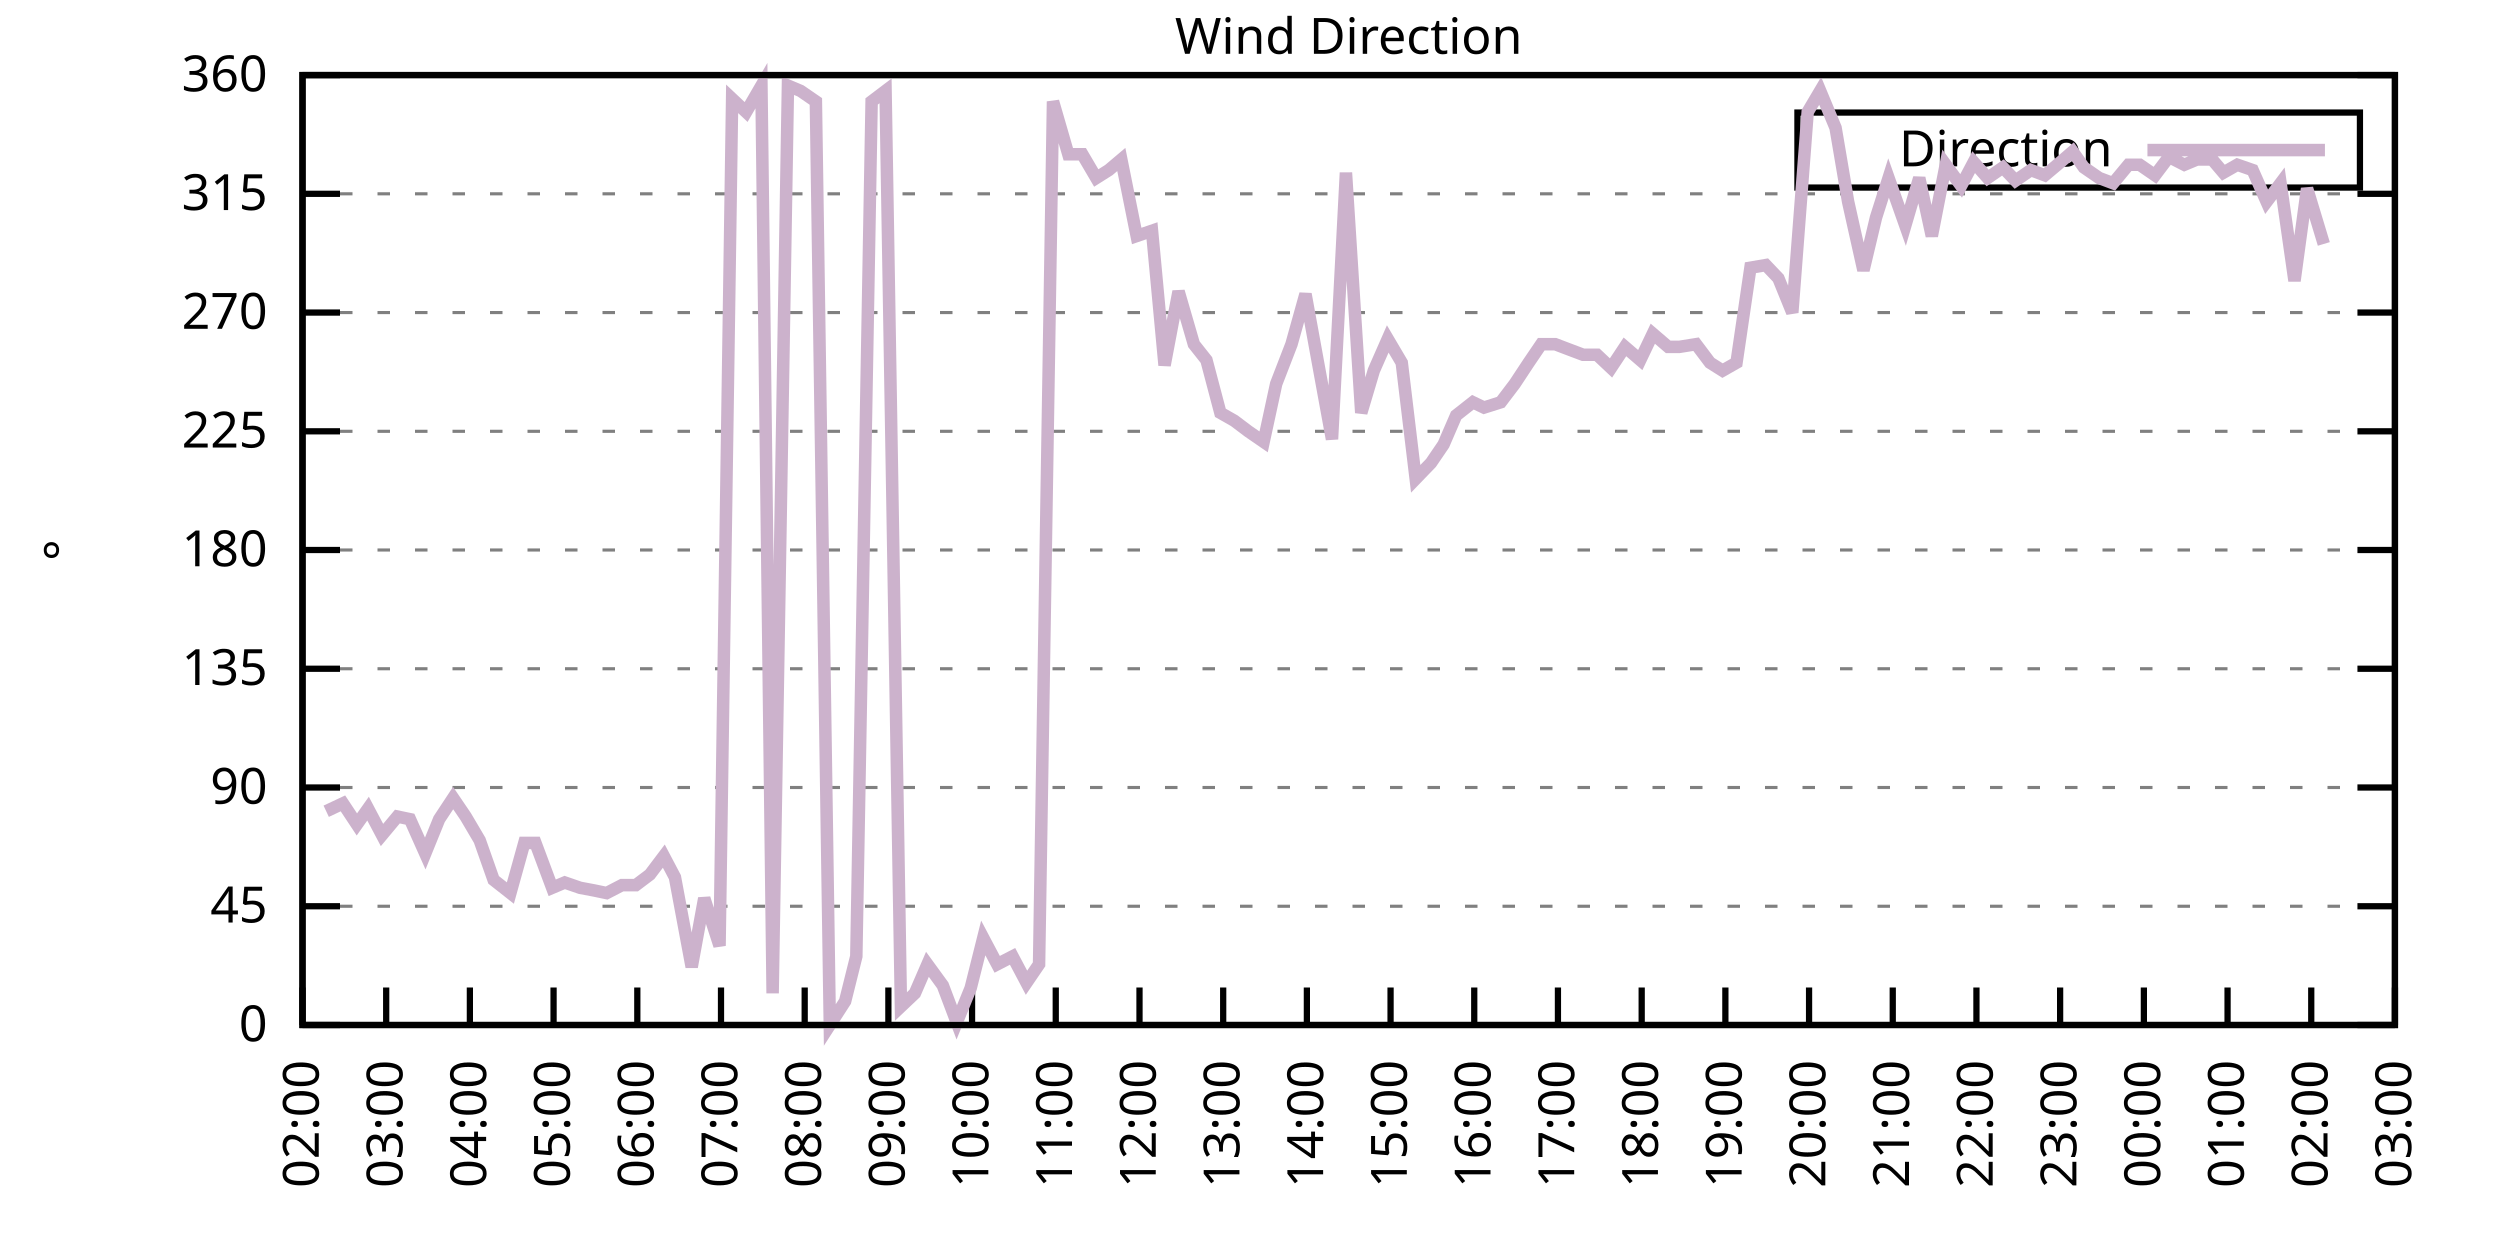
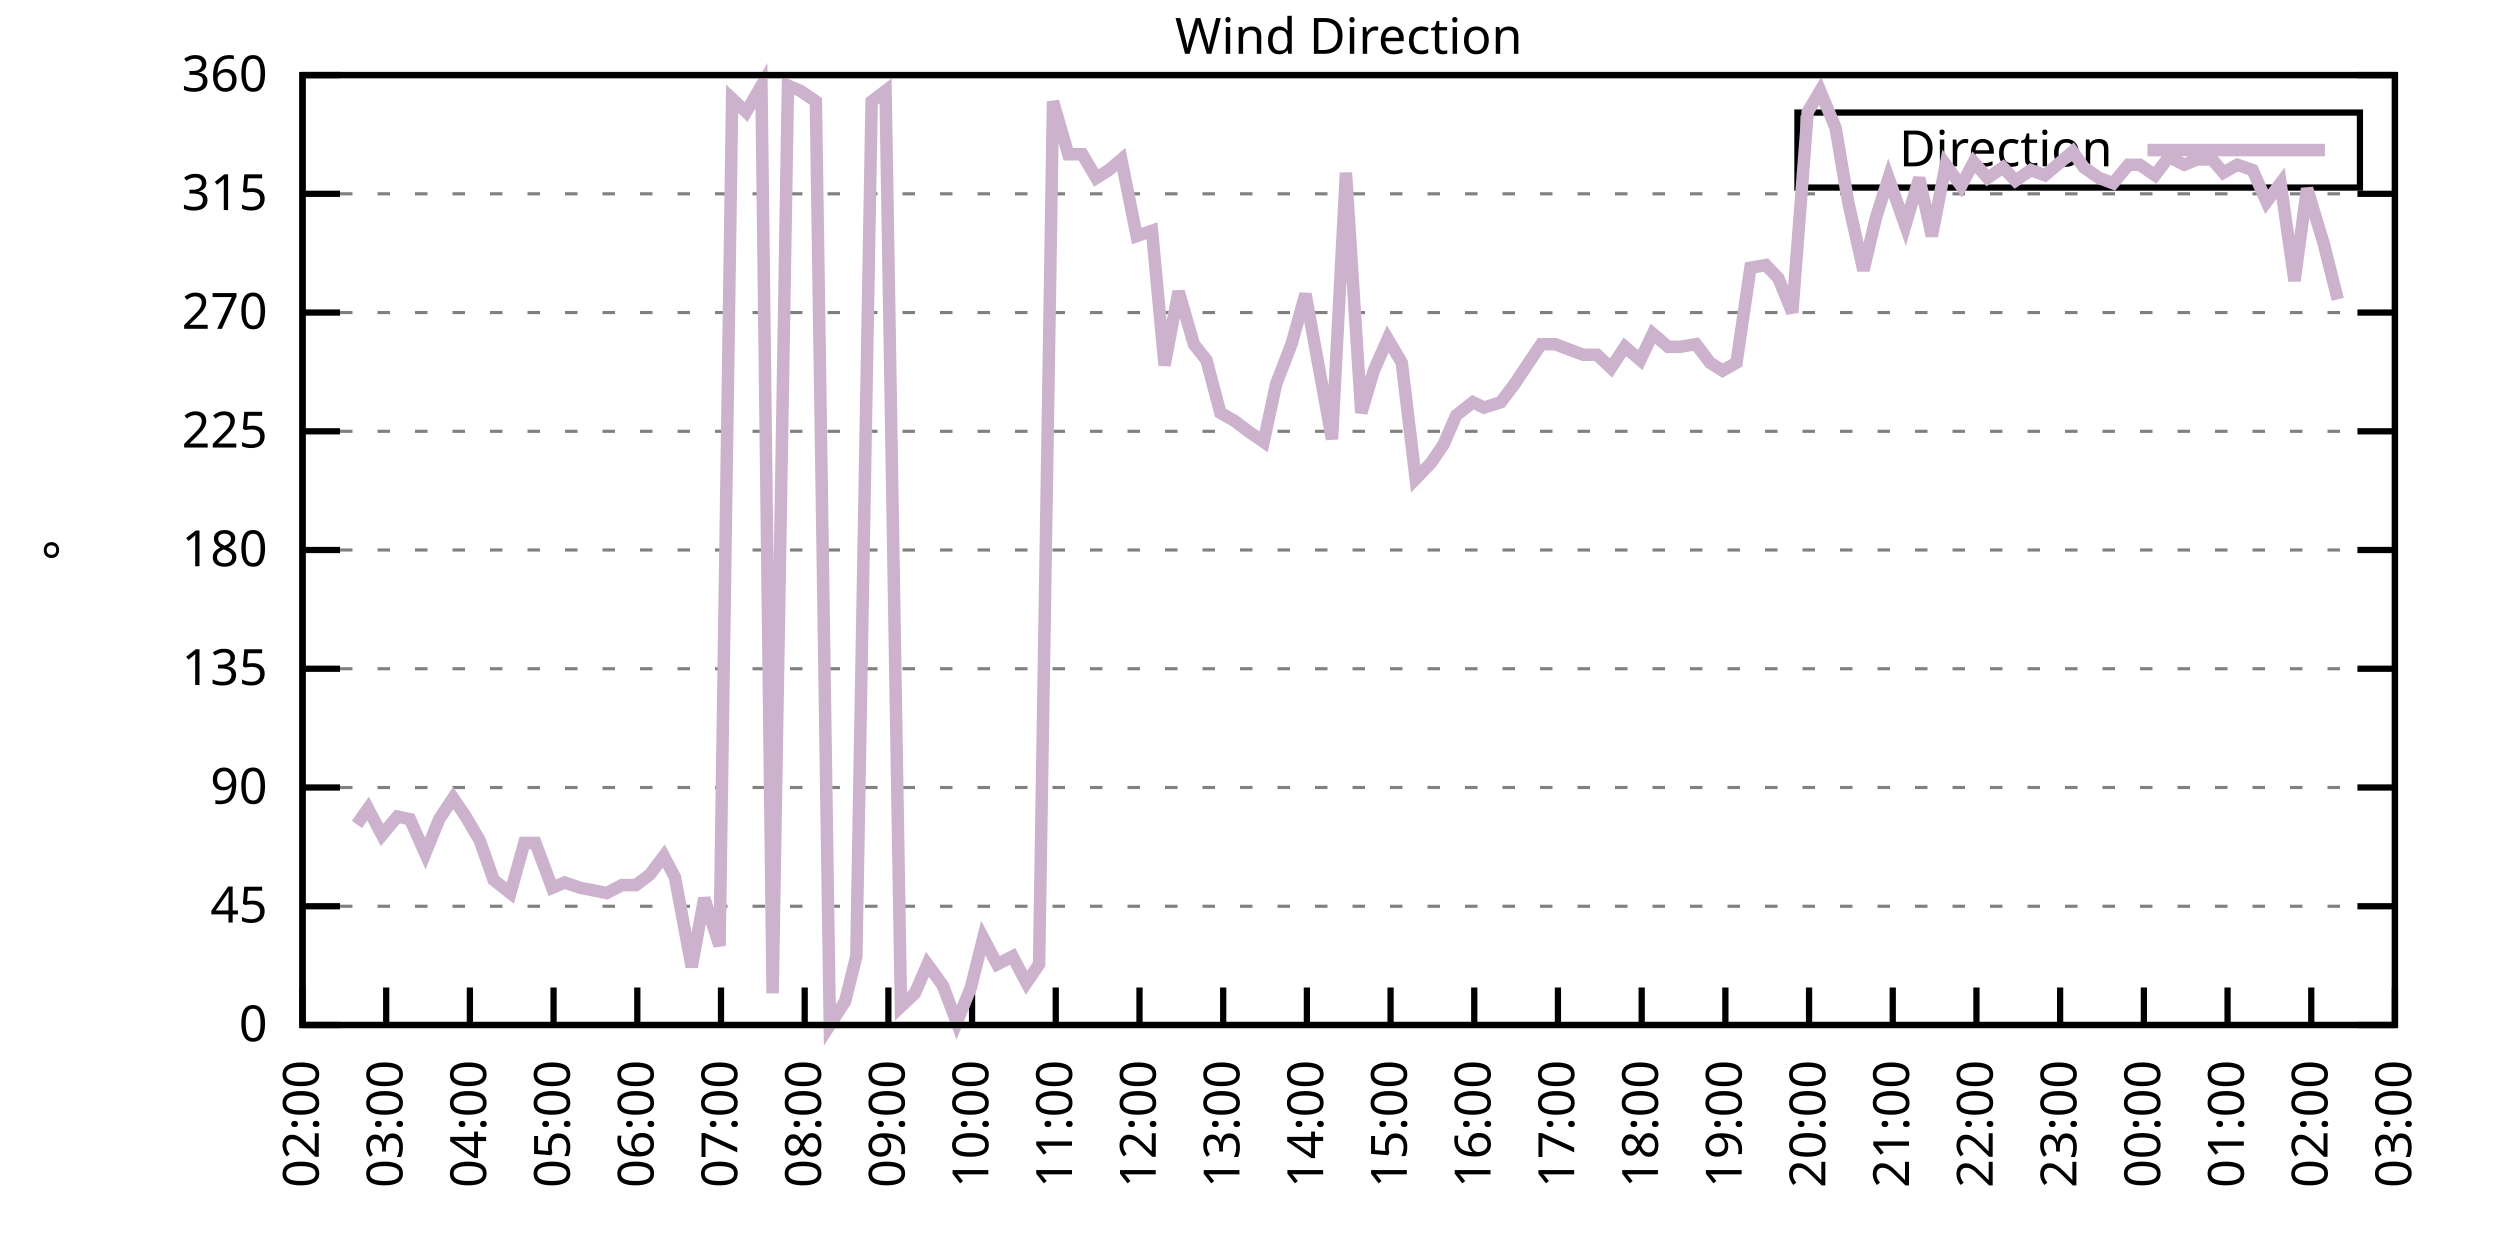
<svg xmlns="http://www.w3.org/2000/svg" xmlns:xlink="http://www.w3.org/1999/xlink" width="400" height="200" viewBox="0 0 400 200">
  <g id="gnuplot_canvas">
    <rect x="0" y="0" width="400" height="200" fill="none" />
    <defs>
      <circle id="gpDot" r="0.5" stroke-width="0.5" stroke="currentColor" />
      <path id="gpPt0" stroke-width="0.333" stroke="currentColor" d="M-1,0 h2 M0,-1 v2" />
      <path id="gpPt1" stroke-width="0.333" stroke="currentColor" d="M-1,-1 L1,1 M1,-1 L-1,1" />
      <path id="gpPt2" stroke-width="0.333" stroke="currentColor" d="M-1,0 L1,0 M0,-1 L0,1 M-1,-1 L1,1 M-1,1 L1,-1" />
      <rect id="gpPt3" stroke-width="0.333" stroke="currentColor" x="-1" y="-1" width="2" height="2" />
      <rect id="gpPt4" stroke-width="0.333" stroke="currentColor" fill="currentColor" x="-1" y="-1" width="2" height="2" />
      <circle id="gpPt5" stroke-width="0.333" stroke="currentColor" cx="0" cy="0" r="1" />
      <use xlink:href="#gpPt5" id="gpPt6" fill="currentColor" stroke="none" />
      <path id="gpPt7" stroke-width="0.333" stroke="currentColor" d="M0,-1.33 L-1.33,0.67 L1.33,0.67 z" />
      <use xlink:href="#gpPt7" id="gpPt8" fill="currentColor" stroke="none" />
      <use xlink:href="#gpPt7" id="gpPt9" stroke="currentColor" transform="rotate(180)" />
      <use xlink:href="#gpPt9" id="gpPt10" fill="currentColor" stroke="none" />
      <use xlink:href="#gpPt3" id="gpPt11" stroke="currentColor" transform="rotate(45)" />
      <use xlink:href="#gpPt11" id="gpPt12" fill="currentColor" stroke="none" />
      <path id="gpPt13" stroke-width="0.333" stroke="currentColor" d="M0,1.330 L1.265,0.411 L0.782,-1.067 L-0.782,-1.076 L-1.265,0.411 z" />
      <use xlink:href="#gpPt13" id="gpPt14" fill="currentColor" stroke="none" />
      <filter id="textbox" filterUnits="objectBoundingBox" x="0" y="0" height="1" width="1">
        <feFlood flood-color="white" flood-opacity="1" result="bgnd" />
        <feComposite in="SourceGraphic" in2="bgnd" operator="atop" />
      </filter>
      <filter id="greybox" filterUnits="objectBoundingBox" x="0" y="0" height="1" width="1">
        <feFlood flood-color="lightgrey" flood-opacity="1" result="grey" />
        <feComposite in="SourceGraphic" in2="grey" operator="atop" />
      </filter>
    </defs>
    <g fill="none" color="white" stroke="currentColor" stroke-width="1.00" stroke-linecap="butt" stroke-linejoin="miter">
</g>
    <g fill="none" color="black" stroke="currentColor" stroke-width="1.00" stroke-linecap="butt" stroke-linejoin="miter">
      <g stroke="none" shape-rendering="crispEdges">
        <polygon fill="rgb(255, 255, 255)" points="48.40,164.00 383.18,164.00 383.18,12.02 48.40,12.02 " />
      </g>
    </g>
    <g fill="none" color="black" stroke="currentColor" stroke-width="1.00" stroke-linecap="butt" stroke-linejoin="miter">
</g>
    <g fill="none" color="black" stroke="black" stroke-width="0.50" stroke-linecap="butt" stroke-linejoin="miter">
</g>
    <g fill="none" color="gray" stroke="currentColor" stroke-width="0.50" stroke-linecap="butt" stroke-linejoin="miter">
      <path stroke="gray" stroke-dasharray="2,4" class="gridline" d="M48.40,164.00 L383.19,164.00  " />
    </g>
    <g fill="none" color="gray" stroke="gray" stroke-width="1.00" stroke-linecap="butt" stroke-linejoin="miter">
</g>
    <g fill="none" color="black" stroke="currentColor" stroke-width="1.00" stroke-linecap="butt" stroke-linejoin="miter">
      <path stroke="black" d="M48.40,164.00 L54.40,164.00 M383.19,164.00 L377.19,164.00  " />
      <g transform="translate(42.80,166.60)" stroke="none" fill="black" font-family="Sans" font-size="8.00" text-anchor="end">
        <text>
          <tspan font-family="Sans"> 0</tspan>
        </text>
      </g>
    </g>
    <g fill="none" color="black" stroke="currentColor" stroke-width="1.00" stroke-linecap="butt" stroke-linejoin="miter">
</g>
    <g fill="none" color="black" stroke="black" stroke-width="0.50" stroke-linecap="butt" stroke-linejoin="miter">
</g>
    <g fill="none" color="gray" stroke="currentColor" stroke-width="0.50" stroke-linecap="butt" stroke-linejoin="miter">
      <path stroke="gray" stroke-dasharray="2,4" class="gridline" d="M48.40,145.00 L383.19,145.00  " />
    </g>
    <g fill="none" color="gray" stroke="gray" stroke-width="1.00" stroke-linecap="butt" stroke-linejoin="miter">
</g>
    <g fill="none" color="black" stroke="currentColor" stroke-width="1.00" stroke-linecap="butt" stroke-linejoin="miter">
      <path stroke="black" d="M48.40,145.00 L54.40,145.00 M383.19,145.00 L377.19,145.00  " />
      <g transform="translate(42.80,147.60)" stroke="none" fill="black" font-family="Sans" font-size="8.00" text-anchor="end">
        <text>
          <tspan font-family="Sans"> 45</tspan>
        </text>
      </g>
    </g>
    <g fill="none" color="black" stroke="currentColor" stroke-width="1.00" stroke-linecap="butt" stroke-linejoin="miter">
</g>
    <g fill="none" color="black" stroke="black" stroke-width="0.50" stroke-linecap="butt" stroke-linejoin="miter">
</g>
    <g fill="none" color="gray" stroke="currentColor" stroke-width="0.50" stroke-linecap="butt" stroke-linejoin="miter">
      <path stroke="gray" stroke-dasharray="2,4" class="gridline" d="M48.40,126.00 L383.19,126.00  " />
    </g>
    <g fill="none" color="gray" stroke="gray" stroke-width="1.00" stroke-linecap="butt" stroke-linejoin="miter">
</g>
    <g fill="none" color="black" stroke="currentColor" stroke-width="1.00" stroke-linecap="butt" stroke-linejoin="miter">
      <path stroke="black" d="M48.40,126.00 L54.40,126.00 M383.19,126.00 L377.19,126.00  " />
      <g transform="translate(42.80,128.60)" stroke="none" fill="black" font-family="Sans" font-size="8.00" text-anchor="end">
        <text>
          <tspan font-family="Sans"> 90</tspan>
        </text>
      </g>
    </g>
    <g fill="none" color="black" stroke="currentColor" stroke-width="1.00" stroke-linecap="butt" stroke-linejoin="miter">
</g>
    <g fill="none" color="black" stroke="black" stroke-width="0.50" stroke-linecap="butt" stroke-linejoin="miter">
</g>
    <g fill="none" color="gray" stroke="currentColor" stroke-width="0.50" stroke-linecap="butt" stroke-linejoin="miter">
      <path stroke="gray" stroke-dasharray="2,4" class="gridline" d="M48.40,107.00 L383.19,107.00  " />
    </g>
    <g fill="none" color="gray" stroke="gray" stroke-width="1.00" stroke-linecap="butt" stroke-linejoin="miter">
</g>
    <g fill="none" color="black" stroke="currentColor" stroke-width="1.00" stroke-linecap="butt" stroke-linejoin="miter">
      <path stroke="black" d="M48.40,107.00 L54.40,107.00 M383.19,107.00 L377.19,107.00  " />
      <g transform="translate(42.80,109.60)" stroke="none" fill="black" font-family="Sans" font-size="8.00" text-anchor="end">
        <text>
          <tspan font-family="Sans"> 135</tspan>
        </text>
      </g>
    </g>
    <g fill="none" color="black" stroke="currentColor" stroke-width="1.00" stroke-linecap="butt" stroke-linejoin="miter">
</g>
    <g fill="none" color="black" stroke="black" stroke-width="0.50" stroke-linecap="butt" stroke-linejoin="miter">
</g>
    <g fill="none" color="gray" stroke="currentColor" stroke-width="0.50" stroke-linecap="butt" stroke-linejoin="miter">
      <path stroke="gray" stroke-dasharray="2,4" class="gridline" d="M48.40,88.00 L383.19,88.00  " />
    </g>
    <g fill="none" color="gray" stroke="gray" stroke-width="1.00" stroke-linecap="butt" stroke-linejoin="miter">
</g>
    <g fill="none" color="black" stroke="currentColor" stroke-width="1.00" stroke-linecap="butt" stroke-linejoin="miter">
      <path stroke="black" d="M48.40,88.00 L54.40,88.00 M383.19,88.00 L377.19,88.00  " />
      <g transform="translate(42.80,90.60)" stroke="none" fill="black" font-family="Sans" font-size="8.00" text-anchor="end">
        <text>
          <tspan font-family="Sans"> 180</tspan>
        </text>
      </g>
    </g>
    <g fill="none" color="black" stroke="currentColor" stroke-width="1.00" stroke-linecap="butt" stroke-linejoin="miter">
</g>
    <g fill="none" color="black" stroke="black" stroke-width="0.50" stroke-linecap="butt" stroke-linejoin="miter">
</g>
    <g fill="none" color="gray" stroke="currentColor" stroke-width="0.50" stroke-linecap="butt" stroke-linejoin="miter">
      <path stroke="gray" stroke-dasharray="2,4" class="gridline" d="M48.40,69.01 L383.19,69.01  " />
    </g>
    <g fill="none" color="gray" stroke="gray" stroke-width="1.00" stroke-linecap="butt" stroke-linejoin="miter">
</g>
    <g fill="none" color="black" stroke="currentColor" stroke-width="1.00" stroke-linecap="butt" stroke-linejoin="miter">
      <path stroke="black" d="M48.40,69.01 L54.40,69.01 M383.19,69.01 L377.19,69.01  " />
      <g transform="translate(42.80,71.61)" stroke="none" fill="black" font-family="Sans" font-size="8.00" text-anchor="end">
        <text>
          <tspan font-family="Sans"> 225</tspan>
        </text>
      </g>
    </g>
    <g fill="none" color="black" stroke="currentColor" stroke-width="1.00" stroke-linecap="butt" stroke-linejoin="miter">
</g>
    <g fill="none" color="black" stroke="black" stroke-width="0.50" stroke-linecap="butt" stroke-linejoin="miter">
</g>
    <g fill="none" color="gray" stroke="currentColor" stroke-width="0.50" stroke-linecap="butt" stroke-linejoin="miter">
      <path stroke="gray" stroke-dasharray="2,4" class="gridline" d="M48.40,50.01 L383.19,50.01  " />
    </g>
    <g fill="none" color="gray" stroke="gray" stroke-width="1.00" stroke-linecap="butt" stroke-linejoin="miter">
</g>
    <g fill="none" color="black" stroke="currentColor" stroke-width="1.00" stroke-linecap="butt" stroke-linejoin="miter">
      <path stroke="black" d="M48.40,50.01 L54.40,50.01 M383.19,50.01 L377.19,50.01  " />
      <g transform="translate(42.80,52.61)" stroke="none" fill="black" font-family="Sans" font-size="8.00" text-anchor="end">
        <text>
          <tspan font-family="Sans"> 270</tspan>
        </text>
      </g>
    </g>
    <g fill="none" color="black" stroke="currentColor" stroke-width="1.00" stroke-linecap="butt" stroke-linejoin="miter">
</g>
    <g fill="none" color="black" stroke="black" stroke-width="0.50" stroke-linecap="butt" stroke-linejoin="miter">
</g>
    <g fill="none" color="gray" stroke="currentColor" stroke-width="0.50" stroke-linecap="butt" stroke-linejoin="miter">
      <path stroke="gray" stroke-dasharray="2,4" class="gridline" d="M48.40,31.01 L383.19,31.01  " />
    </g>
    <g fill="none" color="gray" stroke="gray" stroke-width="1.00" stroke-linecap="butt" stroke-linejoin="miter">
</g>
    <g fill="none" color="black" stroke="currentColor" stroke-width="1.00" stroke-linecap="butt" stroke-linejoin="miter">
      <path stroke="black" d="M48.40,31.01 L54.40,31.01 M383.19,31.01 L377.19,31.01  " />
      <g transform="translate(42.80,33.61)" stroke="none" fill="black" font-family="Sans" font-size="8.00" text-anchor="end">
        <text>
          <tspan font-family="Sans"> 315</tspan>
        </text>
      </g>
    </g>
    <g fill="none" color="black" stroke="currentColor" stroke-width="1.00" stroke-linecap="butt" stroke-linejoin="miter">
</g>
    <g fill="none" color="black" stroke="black" stroke-width="0.50" stroke-linecap="butt" stroke-linejoin="miter">
</g>
    <g fill="none" color="gray" stroke="currentColor" stroke-width="0.50" stroke-linecap="butt" stroke-linejoin="miter">
      <path stroke="gray" stroke-dasharray="2,4" class="gridline" d="M48.40,12.01 L383.19,12.01  " />
    </g>
    <g fill="none" color="gray" stroke="gray" stroke-width="1.00" stroke-linecap="butt" stroke-linejoin="miter">
</g>
    <g fill="none" color="black" stroke="currentColor" stroke-width="1.00" stroke-linecap="butt" stroke-linejoin="miter">
      <path stroke="black" d="M48.40,12.01 L54.40,12.01 M383.19,12.01 L377.19,12.01  " />
      <g transform="translate(42.80,14.61)" stroke="none" fill="black" font-family="Sans" font-size="8.00" text-anchor="end">
        <text>
          <tspan font-family="Sans"> 360</tspan>
        </text>
      </g>
    </g>
    <g fill="none" color="black" stroke="currentColor" stroke-width="1.00" stroke-linecap="butt" stroke-linejoin="miter">
      <path stroke="black" d="M48.40,164.00 L48.40,158.00  " />
      <g transform="translate(51.00,169.60) rotate(270.00)" stroke="none" fill="black" font-family="Sans" font-size="8.00" text-anchor="end">
        <text>
          <tspan font-family="Sans">02:00</tspan>
        </text>
      </g>
    </g>
    <g fill="none" color="black" stroke="currentColor" stroke-width="1.00" stroke-linecap="butt" stroke-linejoin="miter">
      <path stroke="black" d="M61.79,164.00 L61.79,158.00  " />
      <g transform="translate(64.39,169.60) rotate(270.00)" stroke="none" fill="black" font-family="Sans" font-size="8.00" text-anchor="end">
        <text>
          <tspan font-family="Sans">03:00</tspan>
        </text>
      </g>
    </g>
    <g fill="none" color="black" stroke="currentColor" stroke-width="1.00" stroke-linecap="butt" stroke-linejoin="miter">
      <path stroke="black" d="M75.18,164.00 L75.18,158.00  " />
      <g transform="translate(77.78,169.60) rotate(270.00)" stroke="none" fill="black" font-family="Sans" font-size="8.00" text-anchor="end">
        <text>
          <tspan font-family="Sans">04:00</tspan>
        </text>
      </g>
    </g>
    <g fill="none" color="black" stroke="currentColor" stroke-width="1.00" stroke-linecap="butt" stroke-linejoin="miter">
      <path stroke="black" d="M88.57,164.00 L88.57,158.00  " />
      <g transform="translate(91.17,169.60) rotate(270.00)" stroke="none" fill="black" font-family="Sans" font-size="8.00" text-anchor="end">
        <text>
          <tspan font-family="Sans">05:00</tspan>
        </text>
      </g>
    </g>
    <g fill="none" color="black" stroke="currentColor" stroke-width="1.00" stroke-linecap="butt" stroke-linejoin="miter">
      <path stroke="black" d="M101.97,164.00 L101.97,158.00  " />
      <g transform="translate(104.57,169.60) rotate(270.00)" stroke="none" fill="black" font-family="Sans" font-size="8.00" text-anchor="end">
        <text>
          <tspan font-family="Sans">06:00</tspan>
        </text>
      </g>
    </g>
    <g fill="none" color="black" stroke="currentColor" stroke-width="1.00" stroke-linecap="butt" stroke-linejoin="miter">
      <path stroke="black" d="M115.36,164.00 L115.36,158.00  " />
      <g transform="translate(117.96,169.60) rotate(270.00)" stroke="none" fill="black" font-family="Sans" font-size="8.00" text-anchor="end">
        <text>
          <tspan font-family="Sans">07:00</tspan>
        </text>
      </g>
    </g>
    <g fill="none" color="black" stroke="currentColor" stroke-width="1.00" stroke-linecap="butt" stroke-linejoin="miter">
      <path stroke="black" d="M128.75,164.00 L128.75,158.00  " />
      <g transform="translate(131.35,169.60) rotate(270.00)" stroke="none" fill="black" font-family="Sans" font-size="8.00" text-anchor="end">
        <text>
          <tspan font-family="Sans">08:00</tspan>
        </text>
      </g>
    </g>
    <g fill="none" color="black" stroke="currentColor" stroke-width="1.00" stroke-linecap="butt" stroke-linejoin="miter">
      <path stroke="black" d="M142.14,164.00 L142.14,158.00  " />
      <g transform="translate(144.74,169.60) rotate(270.00)" stroke="none" fill="black" font-family="Sans" font-size="8.00" text-anchor="end">
        <text>
          <tspan font-family="Sans">09:00</tspan>
        </text>
      </g>
    </g>
    <g fill="none" color="black" stroke="currentColor" stroke-width="1.00" stroke-linecap="butt" stroke-linejoin="miter">
      <path stroke="black" d="M155.53,164.00 L155.53,158.00  " />
      <g transform="translate(158.13,169.60) rotate(270.00)" stroke="none" fill="black" font-family="Sans" font-size="8.00" text-anchor="end">
        <text>
          <tspan font-family="Sans">10:00</tspan>
        </text>
      </g>
    </g>
    <g fill="none" color="black" stroke="currentColor" stroke-width="1.00" stroke-linecap="butt" stroke-linejoin="miter">
      <path stroke="black" d="M168.92,164.00 L168.92,158.00  " />
      <g transform="translate(171.52,169.60) rotate(270.00)" stroke="none" fill="black" font-family="Sans" font-size="8.00" text-anchor="end">
        <text>
          <tspan font-family="Sans">11:00</tspan>
        </text>
      </g>
    </g>
    <g fill="none" color="black" stroke="currentColor" stroke-width="1.00" stroke-linecap="butt" stroke-linejoin="miter">
      <path stroke="black" d="M182.32,164.00 L182.32,158.00  " />
      <g transform="translate(184.92,169.60) rotate(270.00)" stroke="none" fill="black" font-family="Sans" font-size="8.00" text-anchor="end">
        <text>
          <tspan font-family="Sans">12:00</tspan>
        </text>
      </g>
    </g>
    <g fill="none" color="black" stroke="currentColor" stroke-width="1.00" stroke-linecap="butt" stroke-linejoin="miter">
      <path stroke="black" d="M195.71,164.00 L195.71,158.00  " />
      <g transform="translate(198.31,169.60) rotate(270.00)" stroke="none" fill="black" font-family="Sans" font-size="8.00" text-anchor="end">
        <text>
          <tspan font-family="Sans">13:00</tspan>
        </text>
      </g>
    </g>
    <g fill="none" color="black" stroke="currentColor" stroke-width="1.00" stroke-linecap="butt" stroke-linejoin="miter">
      <path stroke="black" d="M209.10,164.00 L209.10,158.00  " />
      <g transform="translate(211.70,169.60) rotate(270.00)" stroke="none" fill="black" font-family="Sans" font-size="8.00" text-anchor="end">
        <text>
          <tspan font-family="Sans">14:00</tspan>
        </text>
      </g>
    </g>
    <g fill="none" color="black" stroke="currentColor" stroke-width="1.00" stroke-linecap="butt" stroke-linejoin="miter">
      <path stroke="black" d="M222.49,164.00 L222.49,158.00  " />
      <g transform="translate(225.09,169.60) rotate(270.00)" stroke="none" fill="black" font-family="Sans" font-size="8.00" text-anchor="end">
        <text>
          <tspan font-family="Sans">15:00</tspan>
        </text>
      </g>
    </g>
    <g fill="none" color="black" stroke="currentColor" stroke-width="1.00" stroke-linecap="butt" stroke-linejoin="miter">
      <path stroke="black" d="M235.88,164.00 L235.88,158.00  " />
      <g transform="translate(238.48,169.60) rotate(270.00)" stroke="none" fill="black" font-family="Sans" font-size="8.00" text-anchor="end">
        <text>
          <tspan font-family="Sans">16:00</tspan>
        </text>
      </g>
    </g>
    <g fill="none" color="black" stroke="currentColor" stroke-width="1.00" stroke-linecap="butt" stroke-linejoin="miter">
      <path stroke="black" d="M249.27,164.00 L249.27,158.00  " />
      <g transform="translate(251.87,169.60) rotate(270.00)" stroke="none" fill="black" font-family="Sans" font-size="8.00" text-anchor="end">
        <text>
          <tspan font-family="Sans">17:00</tspan>
        </text>
      </g>
    </g>
    <g fill="none" color="black" stroke="currentColor" stroke-width="1.00" stroke-linecap="butt" stroke-linejoin="miter">
      <path stroke="black" d="M262.67,164.00 L262.67,158.00  " />
      <g transform="translate(265.27,169.60) rotate(270.00)" stroke="none" fill="black" font-family="Sans" font-size="8.00" text-anchor="end">
        <text>
          <tspan font-family="Sans">18:00</tspan>
        </text>
      </g>
    </g>
    <g fill="none" color="black" stroke="currentColor" stroke-width="1.00" stroke-linecap="butt" stroke-linejoin="miter">
      <path stroke="black" d="M276.06,164.00 L276.06,158.00  " />
      <g transform="translate(278.66,169.60) rotate(270.00)" stroke="none" fill="black" font-family="Sans" font-size="8.00" text-anchor="end">
        <text>
          <tspan font-family="Sans">19:00</tspan>
        </text>
      </g>
    </g>
    <g fill="none" color="black" stroke="currentColor" stroke-width="1.00" stroke-linecap="butt" stroke-linejoin="miter">
      <path stroke="black" d="M289.45,164.00 L289.45,158.00  " />
      <g transform="translate(292.05,169.60) rotate(270.00)" stroke="none" fill="black" font-family="Sans" font-size="8.00" text-anchor="end">
        <text>
          <tspan font-family="Sans">20:00</tspan>
        </text>
      </g>
    </g>
    <g fill="none" color="black" stroke="currentColor" stroke-width="1.00" stroke-linecap="butt" stroke-linejoin="miter">
      <path stroke="black" d="M302.84,164.00 L302.84,158.00  " />
      <g transform="translate(305.44,169.60) rotate(270.00)" stroke="none" fill="black" font-family="Sans" font-size="8.00" text-anchor="end">
        <text>
          <tspan font-family="Sans">21:00</tspan>
        </text>
      </g>
    </g>
    <g fill="none" color="black" stroke="currentColor" stroke-width="1.00" stroke-linecap="butt" stroke-linejoin="miter">
      <path stroke="black" d="M316.23,164.00 L316.23,158.00  " />
      <g transform="translate(318.83,169.60) rotate(270.00)" stroke="none" fill="black" font-family="Sans" font-size="8.00" text-anchor="end">
        <text>
          <tspan font-family="Sans">22:00</tspan>
        </text>
      </g>
    </g>
    <g fill="none" color="black" stroke="currentColor" stroke-width="1.00" stroke-linecap="butt" stroke-linejoin="miter">
      <path stroke="black" d="M329.62,164.00 L329.62,158.00  " />
      <g transform="translate(332.22,169.60) rotate(270.00)" stroke="none" fill="black" font-family="Sans" font-size="8.00" text-anchor="end">
        <text>
          <tspan font-family="Sans">23:00</tspan>
        </text>
      </g>
    </g>
    <g fill="none" color="black" stroke="currentColor" stroke-width="1.00" stroke-linecap="butt" stroke-linejoin="miter">
      <path stroke="black" d="M343.02,164.00 L343.02,158.00  " />
      <g transform="translate(345.62,169.60) rotate(270.00)" stroke="none" fill="black" font-family="Sans" font-size="8.00" text-anchor="end">
        <text>
          <tspan font-family="Sans">00:00</tspan>
        </text>
      </g>
    </g>
    <g fill="none" color="black" stroke="currentColor" stroke-width="1.00" stroke-linecap="butt" stroke-linejoin="miter">
      <path stroke="black" d="M356.41,164.00 L356.41,158.00  " />
      <g transform="translate(359.01,169.60) rotate(270.00)" stroke="none" fill="black" font-family="Sans" font-size="8.00" text-anchor="end">
        <text>
          <tspan font-family="Sans">01:00</tspan>
        </text>
      </g>
    </g>
    <g fill="none" color="black" stroke="currentColor" stroke-width="1.00" stroke-linecap="butt" stroke-linejoin="miter">
      <path stroke="black" d="M369.80,164.00 L369.80,158.00  " />
      <g transform="translate(372.40,169.60) rotate(270.00)" stroke="none" fill="black" font-family="Sans" font-size="8.00" text-anchor="end">
        <text>
          <tspan font-family="Sans">02:00</tspan>
        </text>
      </g>
    </g>
    <g fill="none" color="black" stroke="currentColor" stroke-width="1.00" stroke-linecap="butt" stroke-linejoin="miter">
      <path stroke="black" d="M383.19,164.00 L383.19,158.00  " />
      <g transform="translate(385.79,169.60) rotate(270.00)" stroke="none" fill="black" font-family="Sans" font-size="8.00" text-anchor="end">
        <text>
          <tspan font-family="Sans">03:00</tspan>
        </text>
      </g>
    </g>
    <g fill="none" color="black" stroke="currentColor" stroke-width="1.00" stroke-linecap="butt" stroke-linejoin="miter">
</g>
    <g fill="none" color="black" stroke="currentColor" stroke-width="1.00" stroke-linecap="butt" stroke-linejoin="miter">
      <path stroke="black" d="M48.40,12.01 L48.40,164.00 L383.19,164.00 L383.19,12.01 L48.40,12.01 Z  " />
    </g>
    <g fill="none" color="black" stroke="currentColor" stroke-width="1.00" stroke-linecap="butt" stroke-linejoin="miter">
</g>
    <g fill="none" color="black" stroke="currentColor" stroke-width="1.00" stroke-linecap="butt" stroke-linejoin="miter">
      <path stroke="black" d="M287.59,30.01 L287.59,18.01 L377.59,18.01 L377.59,30.01 L287.59,30.01 Z  " />
    </g>
    <g id="Wind_direction_plot_1">
      <g fill="none" color="white" stroke="black" stroke-width="2.00" stroke-linecap="butt" stroke-linejoin="miter">
</g>
      <g fill="none" color="black" stroke="currentColor" stroke-width="2.00" stroke-linecap="butt" stroke-linejoin="miter">
        <g transform="translate(337.99,26.61)" stroke="none" fill="black" font-family="Sans" font-size="8.00" text-anchor="end">
          <text>
            <tspan font-family="Sans">Direction</tspan>
          </text>
        </g>
      </g>
      <g fill="none" color="black" stroke="currentColor" stroke-width="2.00" stroke-linecap="butt" stroke-linejoin="miter">
-         <path stroke="rgb(204, 178, 204)" d="M343.59,24.01 L371.99,24.01 M52.19,129.80 L54.87,128.54 L57.10,131.91 L58.89,129.38 L61.12,133.60 L63.58,130.65   L65.59,131.07 L68.04,136.56 L70.27,131.07 L72.50,127.69 L74.51,130.65 L76.75,134.45 L78.98,140.78 L81.66,142.89   L83.89,134.87 L85.67,134.87 L88.35,142.05 L90.36,141.20 L92.82,142.05 L95.05,142.47 L97.06,142.89 L99.51,141.62   L101.74,141.62 L103.98,139.93 L106.21,136.98 L107.99,140.36 L110.67,154.71 L112.68,143.73 L115.13,151.33 L117.14,15.81   L119.38,17.92 L121.83,13.70 L123.62,158.93 L126.07,13.70 L128.08,14.54 L130.54,16.23 L132.77,164.00 L135.22,160.20   L137.01,153.02 L139.46,16.23 L141.69,14.54 L144.15,161.04 L146.38,158.93 L148.39,154.29 L150.85,157.67 L153.08,163.58   L155.31,158.09 L157.32,150.07 L159.55,154.29 L162.01,153.02 L164.24,157.24 L166.25,154.29 L168.48,16.23 L170.93,24.68   L173.17,24.68 L175.40,28.48 L177.41,27.21 L179.41,25.52 L181.87,37.76 L184.32,36.92 L186.33,58.45 L188.57,46.63   L191.02,55.07 L193.03,57.61 L195.26,66.05 L197.49,67.32 L199.73,69.01 L202.18,70.70 L204.19,61.41 L206.64,55.07   L208.88,47.05 L210.88,58.03 L213.12,70.27 L215.35,27.63 L217.80,66.05 L219.81,59.30 L222.04,54.23 L224.28,58.03   L226.51,76.61 L228.96,74.07 L230.97,71.12 L232.98,66.47 L235.66,64.36 L237.44,65.21 L240.12,64.36 L242.36,61.41   L244.59,58.03 L246.60,55.07 L248.83,55.07 L251.06,55.92 L253.29,56.76 L255.52,56.76 L257.76,58.87 L259.99,55.50   L262.44,57.61 L264.45,53.39 L266.91,55.50 L268.69,55.50 L271.37,55.07 L273.60,58.03 L275.61,59.30 L277.84,58.03   L280.07,42.83 L282.53,42.41 L284.54,44.52 L286.77,50.01 L289.23,17.92 L291.23,14.54 L293.69,20.45 L295.70,32.28   L298.15,43.25 L300.16,34.81 L302.17,28.48 L304.85,36.08 L307.08,28.48 L309.09,37.76 L311.32,26.36 L313.78,29.74   L315.79,25.94 L318.02,28.48 L320.47,26.79 L322.48,28.90 L324.94,27.21 L327.17,28.05 L329.18,26.36 L331.63,24.25   L333.42,26.79 L335.87,28.48 L338.10,29.32 L340.56,26.36 L342.35,26.36 L344.80,28.05 L347.03,25.10 L349.49,26.36   L351.50,25.52 L353.95,25.52 L355.74,27.63 L357.97,26.36 L360.42,27.21 L362.66,32.28 L364.89,29.32 L367.12,44.94   L369.13,30.16 L371.81,39.03  " />
+         <path stroke="rgb(204, 178, 204)" d="M343.59,24.01 L371.99,24.01 M57.10,131.91 L58.89,129.38 L61.12,133.60 L63.58,130.65 L65.59,131.07 L68.04,136.56   L70.27,131.07 L72.50,127.69 L74.51,130.65 L76.75,134.45 L78.98,140.78 L81.66,142.89 L83.89,134.87 L85.67,134.87   L88.35,142.05 L90.36,141.20 L92.82,142.05 L95.05,142.47 L97.06,142.89 L99.51,141.62 L101.74,141.62 L103.98,139.93   L106.21,136.98 L107.99,140.36 L110.67,154.71 L112.68,143.73 L115.13,151.33 L117.14,15.81 L119.38,17.92 L121.83,13.70   L123.62,158.93 L126.07,13.70 L128.08,14.54 L130.54,16.23 L132.77,164.00 L135.22,160.20 L137.01,153.02 L139.46,16.23   L141.69,14.54 L144.15,161.04 L146.38,158.93 L148.39,154.29 L150.85,157.67 L153.08,163.58 L155.31,158.09 L157.32,150.07   L159.55,154.29 L162.01,153.02 L164.24,157.24 L166.25,154.29 L168.48,16.23 L170.93,24.68 L173.17,24.68 L175.40,28.48   L177.41,27.21 L179.41,25.52 L181.87,37.76 L184.32,36.92 L186.33,58.45 L188.57,46.63 L191.02,55.07 L193.03,57.61   L195.26,66.05 L197.49,67.32 L199.73,69.01 L202.18,70.70 L204.19,61.41 L206.64,55.07 L208.88,47.05 L210.88,58.03   L213.12,70.27 L215.35,27.63 L217.80,66.05 L219.81,59.30 L222.04,54.23 L224.28,58.03 L226.51,76.61 L228.96,74.07   L230.97,71.12 L232.98,66.47 L235.66,64.36 L237.44,65.21 L240.12,64.36 L242.36,61.41 L244.59,58.03 L246.60,55.07   L248.83,55.07 L251.06,55.92 L253.29,56.76 L255.52,56.76 L257.76,58.87 L259.99,55.50 L262.44,57.61 L264.45,53.39   L266.91,55.50 L268.69,55.50 L271.37,55.07 L273.60,58.03 L275.61,59.30 L277.84,58.03 L280.07,42.83 L282.53,42.41   L284.54,44.52 L286.77,50.01 L289.23,17.92 L291.23,14.54 L293.69,20.45 L295.70,32.28 L298.15,43.25 L300.16,34.81   L302.17,28.48 L304.85,36.08 L307.08,28.48 L309.09,37.76 L311.32,26.36 L313.78,29.74 L315.79,25.94 L318.02,28.48   L320.47,26.79 L322.48,28.90 L324.94,27.21 L327.17,28.05 L329.18,26.36 L331.63,24.25 L333.42,26.79 L335.87,28.48   L338.10,29.32 L340.56,26.36 L342.35,26.36 L344.80,28.05 L347.03,25.10 L349.49,26.36 L351.50,25.52 L353.95,25.52   L355.74,27.63 L357.97,26.36 L360.42,27.21 L362.66,32.28 L364.89,29.32 L367.12,44.94 L369.13,30.16 L371.81,39.03   L374.04,47.90  " />
      </g>
    </g>
    <g fill="none" color="black" stroke="currentColor" stroke-width="2.00" stroke-linecap="butt" stroke-linejoin="miter">
</g>
    <g fill="none" color="black" stroke="black" stroke-width="1.00" stroke-linecap="butt" stroke-linejoin="miter">
</g>
    <g fill="none" color="black" stroke="currentColor" stroke-width="1.00" stroke-linecap="butt" stroke-linejoin="miter">
      <path stroke="black" d="M48.40,12.01 L48.40,164.00 L383.19,164.00 L383.19,12.01 L48.40,12.01 Z  " />
      <g transform="translate(12.80,88.01) rotate(270.00)" stroke="none" fill="black" font-family="Sans" font-size="8.00" text-anchor="middle">
        <text>
          <tspan font-family="Sans">°</tspan>
        </text>
      </g>
    </g>
    <g fill="none" color="black" stroke="currentColor" stroke-width="1.00" stroke-linecap="butt" stroke-linejoin="miter">
</g>
    <g fill="none" color="black" stroke="currentColor" stroke-width="1.00" stroke-linecap="butt" stroke-linejoin="miter">
      <g transform="translate(215.79,8.61)" stroke="none" fill="black" font-family="Sans" font-size="8.00" text-anchor="middle">
        <text>
          <tspan font-family="Sans">Wind Direction</tspan>
        </text>
      </g>
    </g>
    <g fill="none" color="black" stroke="currentColor" stroke-width="1.00" stroke-linecap="butt" stroke-linejoin="miter">
</g>
  </g>
</svg>
